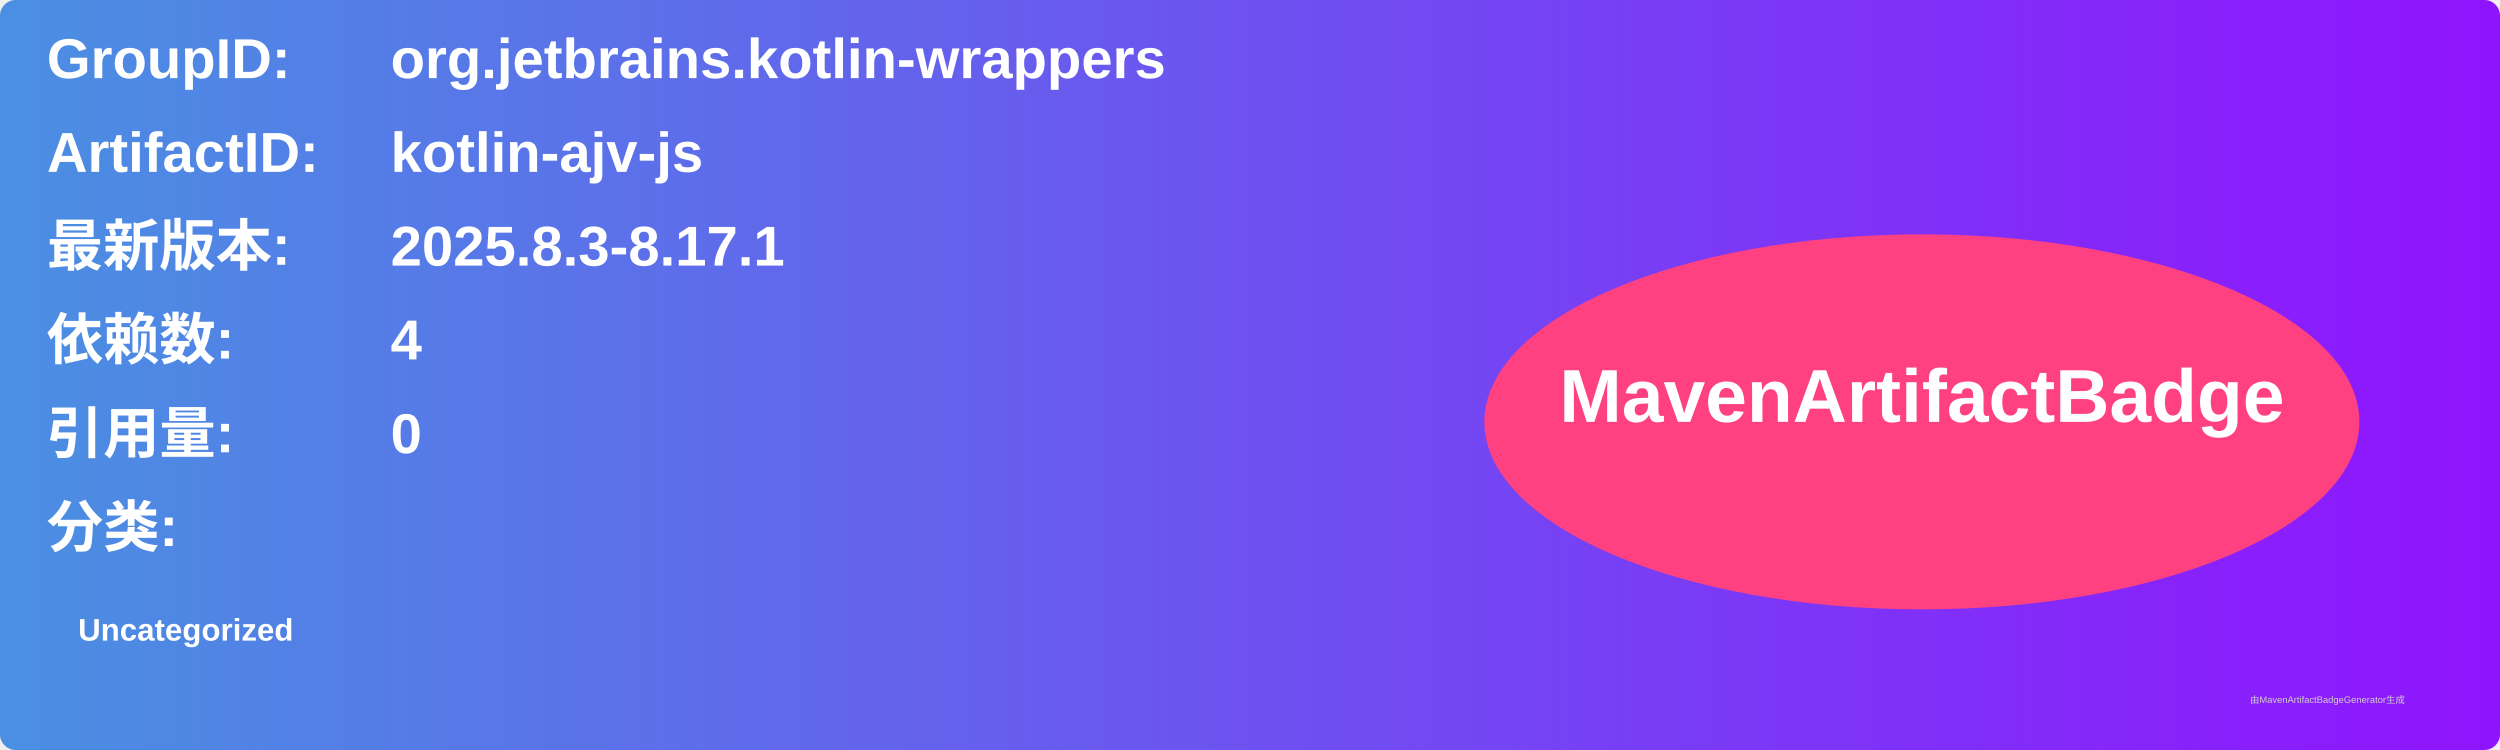
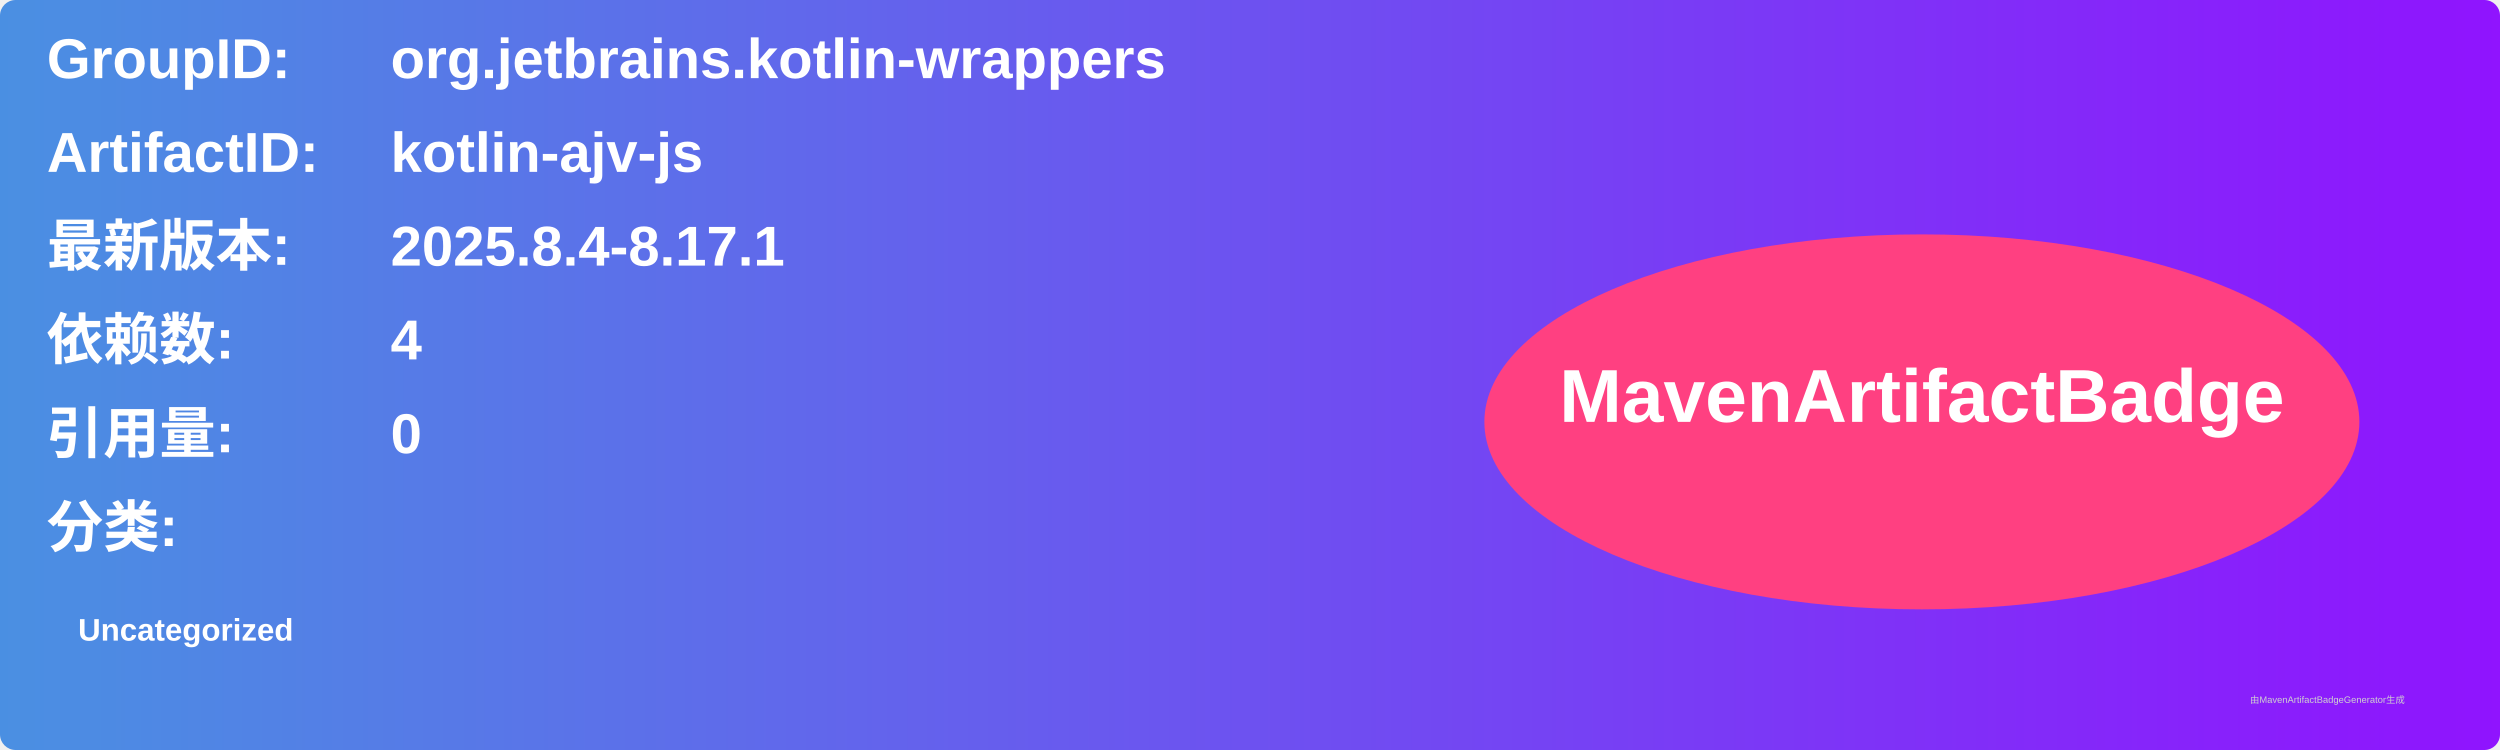
<svg xmlns="http://www.w3.org/2000/svg" width="800" height="240" viewBox="0 0 800 240">
  <linearGradient id="grad" x1="0%" y1="0%" x2="100%" y2="0%">
    <stop offset="0%" stop-color="#4a90e2" />
    <stop offset="100%" stop-color="#9013fe" />
  </linearGradient>
  <rect width="100%" height="100%" rx="5" ry="5" fill="url(#grad)" />
  <g transform="translate(15, 15)">
    <text x="0" y="10" font-family="Arial" font-size="18" fill="white" font-weight="bold" width="260">GroupID:</text>
    <text x="110" y="10" font-family="Arial" font-size="18" fill="white" font-weight="bold" width="460">org.jetbrains.kotlin-wrappers</text>
    <text x="0" y="40" font-family="Arial" font-size="18" fill="white" font-weight="bold" width="260">ArtifactID:</text>
    <text x="110" y="40" font-family="Arial" font-size="18" fill="white" font-weight="bold" width="460">kotlin-ajv-js</text>
    <text x="0" y="70" font-family="Arial" font-size="18" fill="white" font-weight="bold">最新版本:</text>
    <text x="110" y="70" font-family="Arial" font-size="18" fill="white" font-weight="bold">
-       <tspan font-weight="bold">2025.8.3-8.17.1</tspan>
+       <tspan font-weight="bold">2025.8.4-8.17.1</tspan>
    </text>
    <text x="0" y="100" font-family="Arial" font-size="18" fill="white" font-weight="bold">依赖数: </text>
    <text x="110" y="100" font-family="Arial" font-size="18" fill="white">
      <tspan font-weight="bold">4</tspan>
    </text>
    <text x="0" y="130" font-family="Arial" font-size="18" fill="white" font-weight="bold">引用量: </text>
    <text x="110" y="130" font-family="Arial" font-size="18" fill="white">
      <tspan font-weight="bold">0</tspan>
    </text>
    <text x="0" y="160" font-family="Arial" font-size="18" fill="white" font-weight="bold">分类:</text>
    <text x="10" y="190" font-family="Arial" font-size="10" fill="white">
      <tspan font-weight="bold">Uncategorized</tspan>
    </text>
    <ellipse cx="600" cy="120" rx="140" ry="60" fill="#ff4081" />
    <text x="600" y="120" text-anchor="middle" font-family="Arial" font-size="24" fill="white" font-weight="bold">MavenArtifactBadge</text>
  </g>
  <text x="720" y="225" font-family="Arial" font-size="3" fill="#d0d0d0">由MavenArtifactBadgeGenerator生成</text>
</svg>
